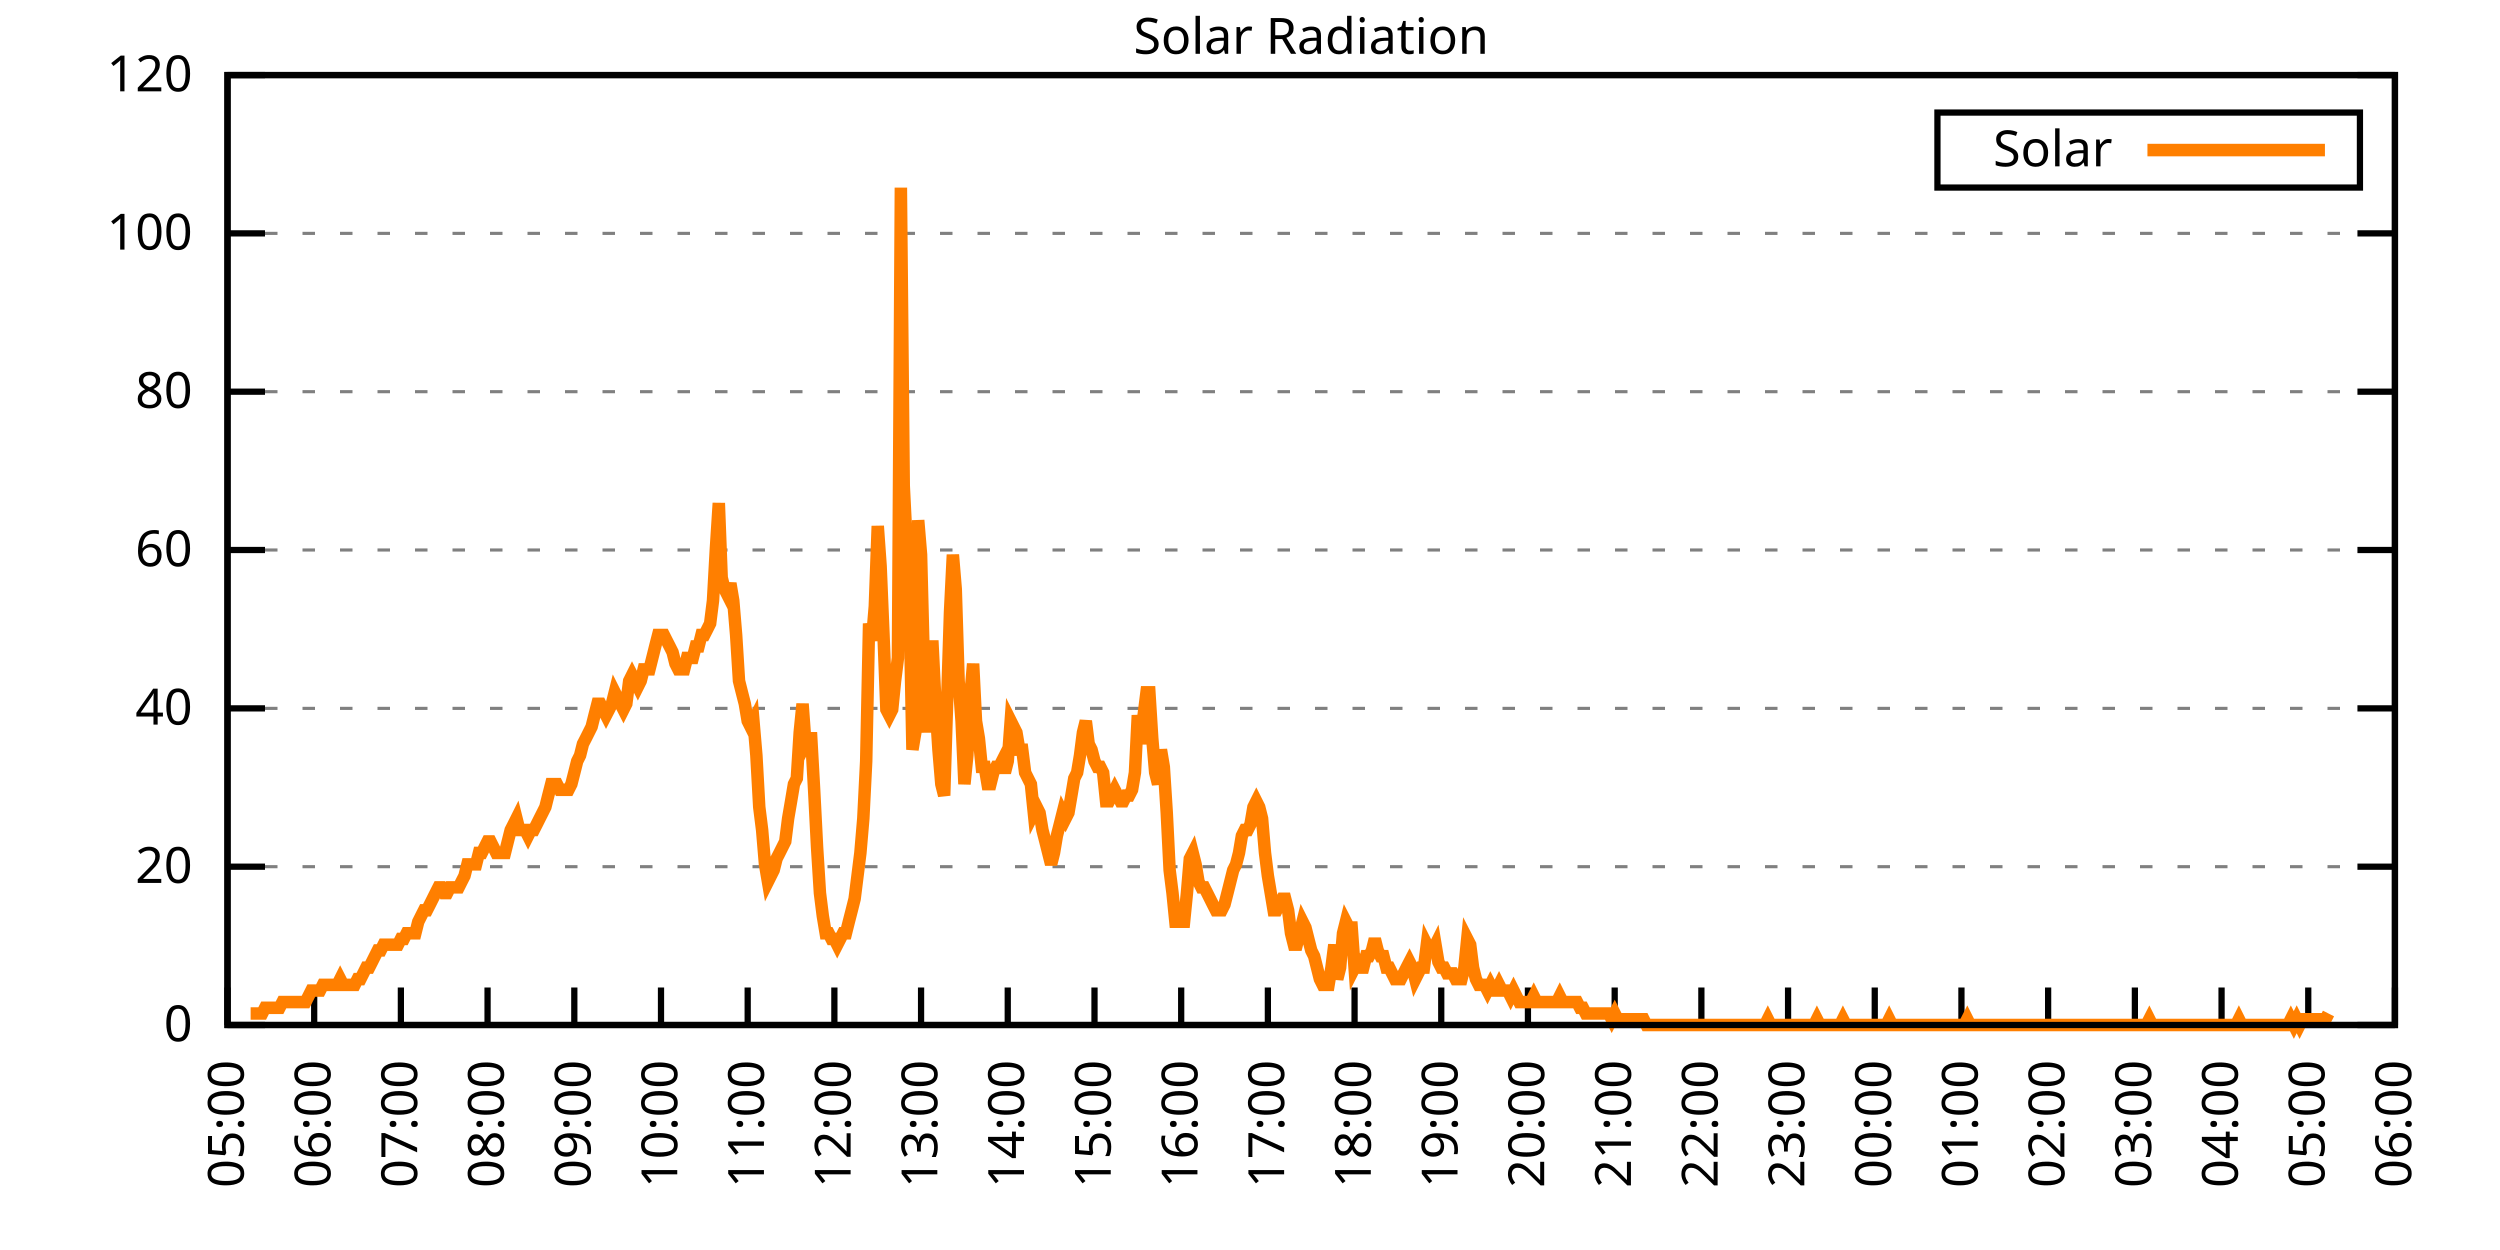
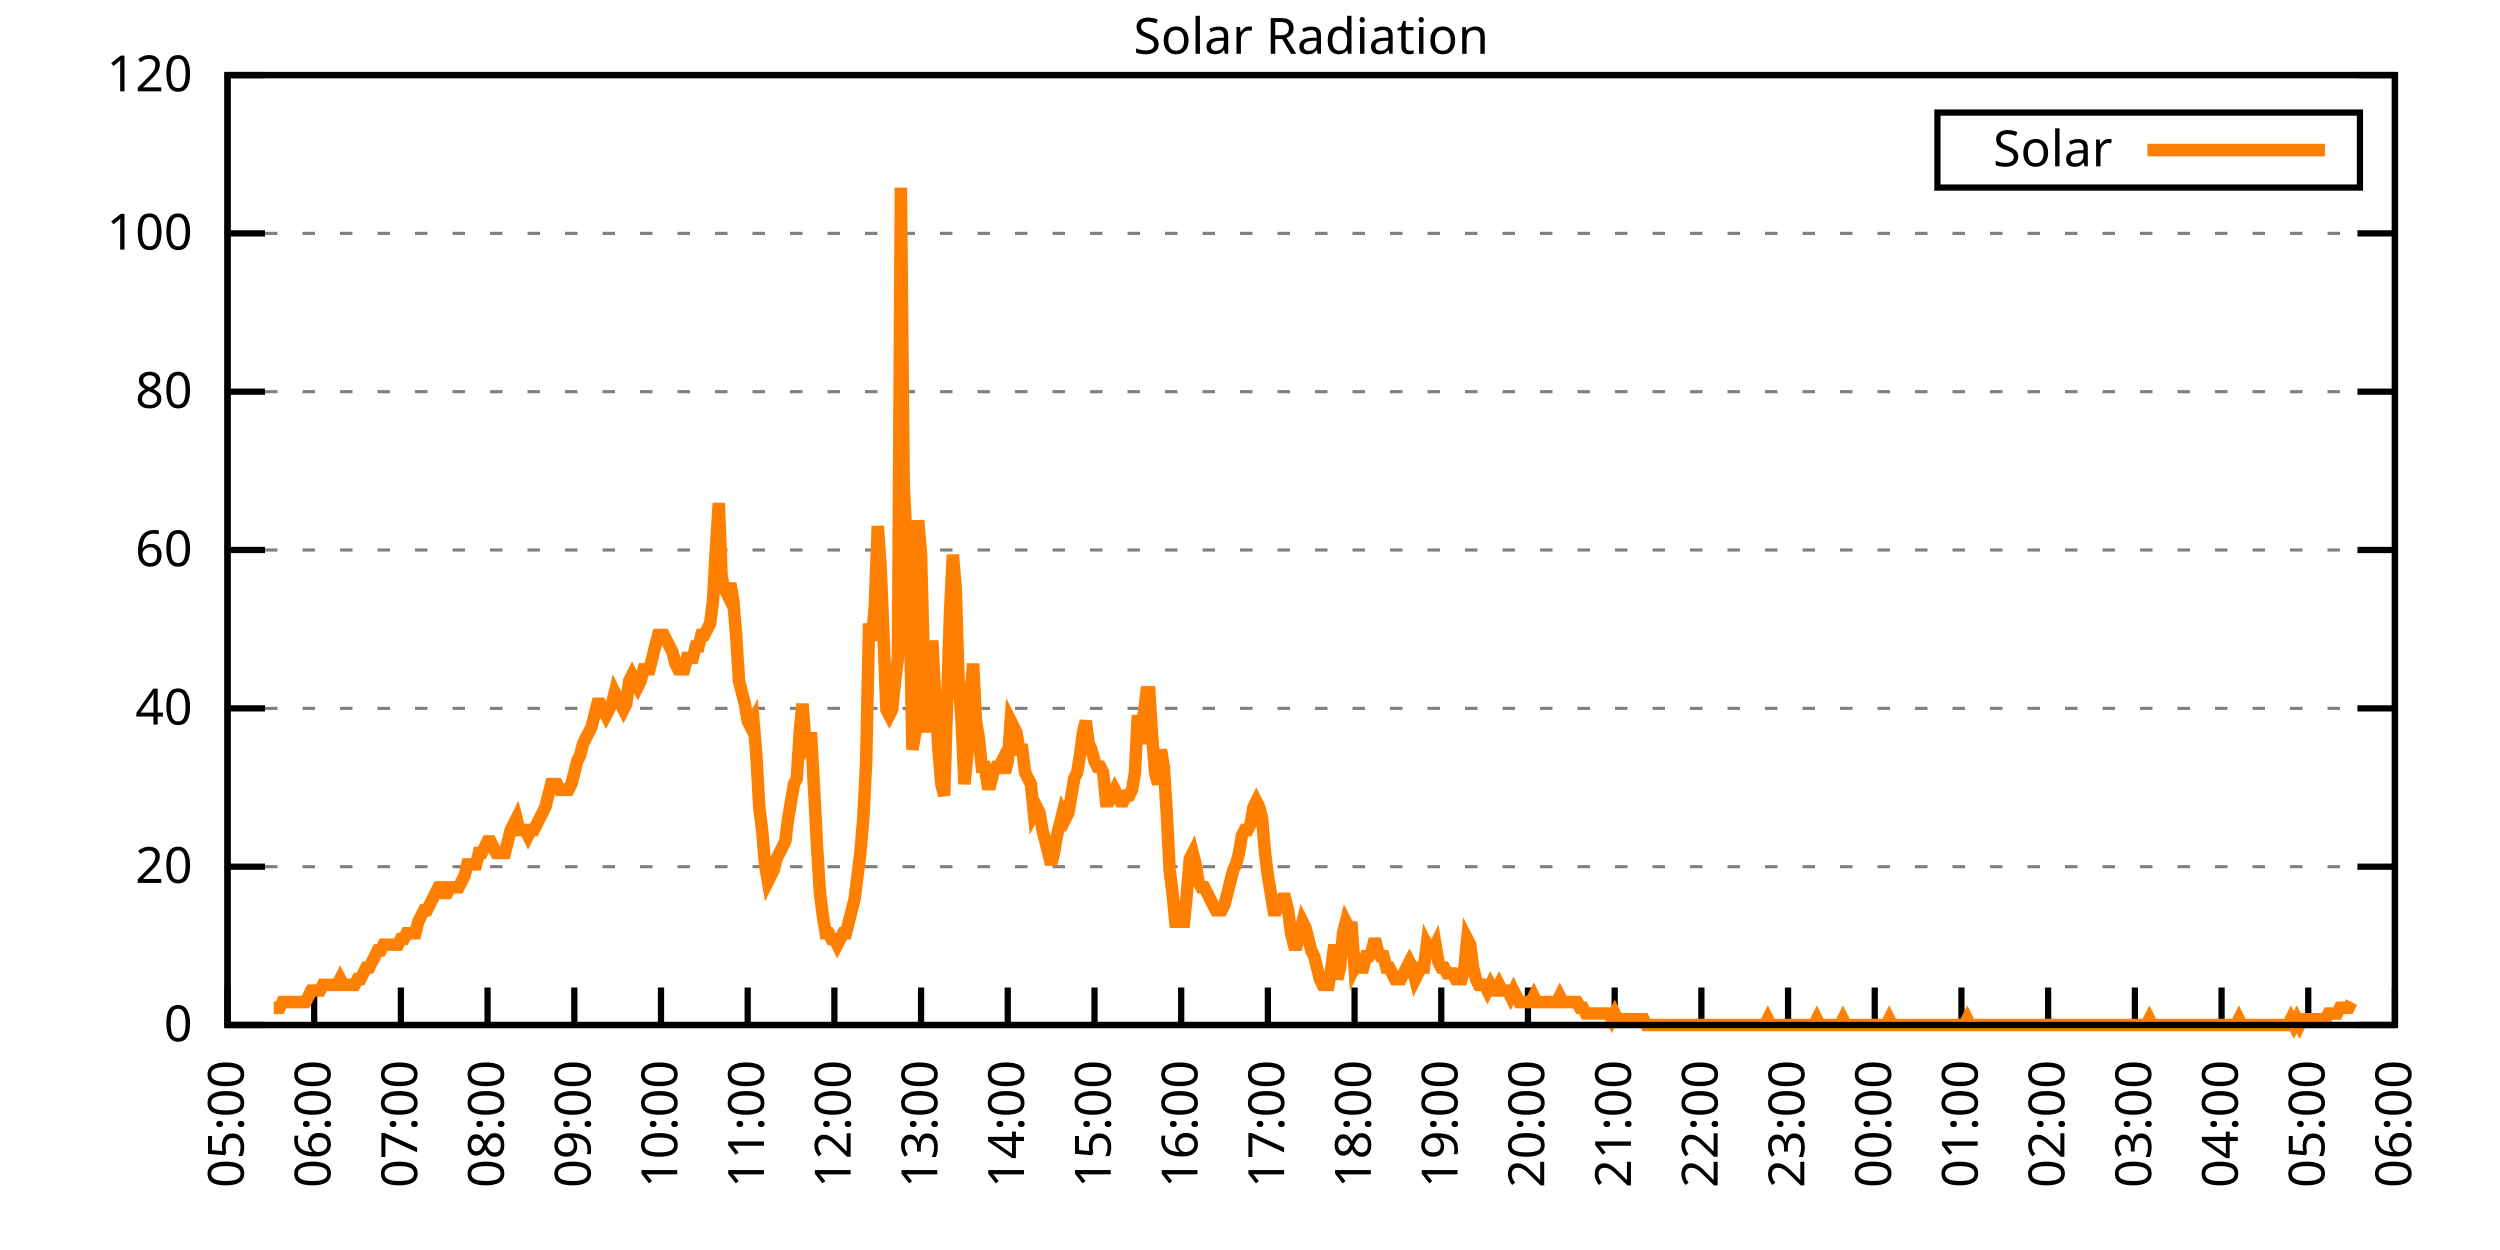
<svg xmlns="http://www.w3.org/2000/svg" xmlns:xlink="http://www.w3.org/1999/xlink" width="400" height="200" viewBox="0 0 400 200">
  <g id="gnuplot_canvas">
    <rect x="0" y="0" width="400" height="200" fill="none" />
    <defs>
      <circle id="gpDot" r="0.5" stroke-width="0.5" stroke="currentColor" />
      <path id="gpPt0" stroke-width="0.333" stroke="currentColor" d="M-1,0 h2 M0,-1 v2" />
      <path id="gpPt1" stroke-width="0.333" stroke="currentColor" d="M-1,-1 L1,1 M1,-1 L-1,1" />
      <path id="gpPt2" stroke-width="0.333" stroke="currentColor" d="M-1,0 L1,0 M0,-1 L0,1 M-1,-1 L1,1 M-1,1 L1,-1" />
      <rect id="gpPt3" stroke-width="0.333" stroke="currentColor" x="-1" y="-1" width="2" height="2" />
      <rect id="gpPt4" stroke-width="0.333" stroke="currentColor" fill="currentColor" x="-1" y="-1" width="2" height="2" />
      <circle id="gpPt5" stroke-width="0.333" stroke="currentColor" cx="0" cy="0" r="1" />
      <use xlink:href="#gpPt5" id="gpPt6" fill="currentColor" stroke="none" />
      <path id="gpPt7" stroke-width="0.333" stroke="currentColor" d="M0,-1.33 L-1.33,0.67 L1.33,0.67 z" />
      <use xlink:href="#gpPt7" id="gpPt8" fill="currentColor" stroke="none" />
      <use xlink:href="#gpPt7" id="gpPt9" stroke="currentColor" transform="rotate(180)" />
      <use xlink:href="#gpPt9" id="gpPt10" fill="currentColor" stroke="none" />
      <use xlink:href="#gpPt3" id="gpPt11" stroke="currentColor" transform="rotate(45)" />
      <use xlink:href="#gpPt11" id="gpPt12" fill="currentColor" stroke="none" />
      <path id="gpPt13" stroke-width="0.333" stroke="currentColor" d="M0,1.330 L1.265,0.411 L0.782,-1.067 L-0.782,-1.076 L-1.265,0.411 z" />
      <use xlink:href="#gpPt13" id="gpPt14" fill="currentColor" stroke="none" />
      <filter id="textbox" filterUnits="objectBoundingBox" x="0" y="0" height="1" width="1">
        <feFlood flood-color="white" flood-opacity="1" result="bgnd" />
        <feComposite in="SourceGraphic" in2="bgnd" operator="atop" />
      </filter>
      <filter id="greybox" filterUnits="objectBoundingBox" x="0" y="0" height="1" width="1">
        <feFlood flood-color="lightgrey" flood-opacity="1" result="grey" />
        <feComposite in="SourceGraphic" in2="grey" operator="atop" />
      </filter>
    </defs>
    <g fill="none" color="white" stroke="currentColor" stroke-width="1.00" stroke-linecap="butt" stroke-linejoin="miter">
</g>
    <g fill="none" color="black" stroke="currentColor" stroke-width="1.00" stroke-linecap="butt" stroke-linejoin="miter">
      <g stroke="none" shape-rendering="crispEdges">
        <polygon fill="rgb(255, 255, 255)" points="36.40,164.00 383.18,164.00 383.18,12.02 36.40,12.02 " />
      </g>
    </g>
    <g fill="none" color="black" stroke="currentColor" stroke-width="1.00" stroke-linecap="butt" stroke-linejoin="miter">
</g>
    <g fill="none" color="black" stroke="black" stroke-width="0.50" stroke-linecap="butt" stroke-linejoin="miter">
</g>
    <g fill="none" color="gray" stroke="currentColor" stroke-width="0.50" stroke-linecap="butt" stroke-linejoin="miter">
      <path stroke="gray" stroke-dasharray="2,4" class="gridline" d="M36.40,164.00 L383.19,164.00  " />
    </g>
    <g fill="none" color="gray" stroke="gray" stroke-width="1.00" stroke-linecap="butt" stroke-linejoin="miter">
</g>
    <g fill="none" color="black" stroke="currentColor" stroke-width="1.00" stroke-linecap="butt" stroke-linejoin="miter">
      <path stroke="black" d="M36.40,164.00 L42.40,164.00 M383.19,164.00 L377.19,164.00  " />
      <g transform="translate(30.80,166.60)" stroke="none" fill="black" font-family="Sans" font-size="8.00" text-anchor="end">
        <text>
          <tspan font-family="Sans"> 0</tspan>
        </text>
      </g>
    </g>
    <g fill="none" color="black" stroke="currentColor" stroke-width="1.00" stroke-linecap="butt" stroke-linejoin="miter">
</g>
    <g fill="none" color="black" stroke="black" stroke-width="0.50" stroke-linecap="butt" stroke-linejoin="miter">
</g>
    <g fill="none" color="gray" stroke="currentColor" stroke-width="0.50" stroke-linecap="butt" stroke-linejoin="miter">
      <path stroke="gray" stroke-dasharray="2,4" class="gridline" d="M36.40,138.67 L383.19,138.67  " />
    </g>
    <g fill="none" color="gray" stroke="gray" stroke-width="1.00" stroke-linecap="butt" stroke-linejoin="miter">
</g>
    <g fill="none" color="black" stroke="currentColor" stroke-width="1.00" stroke-linecap="butt" stroke-linejoin="miter">
      <path stroke="black" d="M36.40,138.67 L42.40,138.67 M383.19,138.67 L377.19,138.67  " />
      <g transform="translate(30.80,141.27)" stroke="none" fill="black" font-family="Sans" font-size="8.00" text-anchor="end">
        <text>
          <tspan font-family="Sans"> 20</tspan>
        </text>
      </g>
    </g>
    <g fill="none" color="black" stroke="currentColor" stroke-width="1.00" stroke-linecap="butt" stroke-linejoin="miter">
</g>
    <g fill="none" color="black" stroke="black" stroke-width="0.50" stroke-linecap="butt" stroke-linejoin="miter">
</g>
    <g fill="none" color="gray" stroke="currentColor" stroke-width="0.50" stroke-linecap="butt" stroke-linejoin="miter">
      <path stroke="gray" stroke-dasharray="2,4" class="gridline" d="M36.40,113.34 L383.19,113.34  " />
    </g>
    <g fill="none" color="gray" stroke="gray" stroke-width="1.00" stroke-linecap="butt" stroke-linejoin="miter">
</g>
    <g fill="none" color="black" stroke="currentColor" stroke-width="1.00" stroke-linecap="butt" stroke-linejoin="miter">
      <path stroke="black" d="M36.40,113.34 L42.40,113.34 M383.19,113.34 L377.19,113.34  " />
      <g transform="translate(30.80,115.94)" stroke="none" fill="black" font-family="Sans" font-size="8.00" text-anchor="end">
        <text>
          <tspan font-family="Sans"> 40</tspan>
        </text>
      </g>
    </g>
    <g fill="none" color="black" stroke="currentColor" stroke-width="1.00" stroke-linecap="butt" stroke-linejoin="miter">
</g>
    <g fill="none" color="black" stroke="black" stroke-width="0.50" stroke-linecap="butt" stroke-linejoin="miter">
</g>
    <g fill="none" color="gray" stroke="currentColor" stroke-width="0.50" stroke-linecap="butt" stroke-linejoin="miter">
      <path stroke="gray" stroke-dasharray="2,4" class="gridline" d="M36.40,88.00 L383.19,88.00  " />
    </g>
    <g fill="none" color="gray" stroke="gray" stroke-width="1.00" stroke-linecap="butt" stroke-linejoin="miter">
</g>
    <g fill="none" color="black" stroke="currentColor" stroke-width="1.00" stroke-linecap="butt" stroke-linejoin="miter">
      <path stroke="black" d="M36.40,88.00 L42.40,88.00 M383.19,88.00 L377.19,88.00  " />
      <g transform="translate(30.80,90.60)" stroke="none" fill="black" font-family="Sans" font-size="8.00" text-anchor="end">
        <text>
          <tspan font-family="Sans"> 60</tspan>
        </text>
      </g>
    </g>
    <g fill="none" color="black" stroke="currentColor" stroke-width="1.00" stroke-linecap="butt" stroke-linejoin="miter">
</g>
    <g fill="none" color="black" stroke="black" stroke-width="0.50" stroke-linecap="butt" stroke-linejoin="miter">
</g>
    <g fill="none" color="gray" stroke="currentColor" stroke-width="0.50" stroke-linecap="butt" stroke-linejoin="miter">
      <path stroke="gray" stroke-dasharray="2,4" class="gridline" d="M36.40,62.67 L383.19,62.67  " />
    </g>
    <g fill="none" color="gray" stroke="gray" stroke-width="1.00" stroke-linecap="butt" stroke-linejoin="miter">
</g>
    <g fill="none" color="black" stroke="currentColor" stroke-width="1.00" stroke-linecap="butt" stroke-linejoin="miter">
      <path stroke="black" d="M36.40,62.67 L42.40,62.67 M383.19,62.67 L377.19,62.67  " />
      <g transform="translate(30.80,65.27)" stroke="none" fill="black" font-family="Sans" font-size="8.00" text-anchor="end">
        <text>
          <tspan font-family="Sans"> 80</tspan>
        </text>
      </g>
    </g>
    <g fill="none" color="black" stroke="currentColor" stroke-width="1.00" stroke-linecap="butt" stroke-linejoin="miter">
</g>
    <g fill="none" color="black" stroke="black" stroke-width="0.50" stroke-linecap="butt" stroke-linejoin="miter">
</g>
    <g fill="none" color="gray" stroke="currentColor" stroke-width="0.50" stroke-linecap="butt" stroke-linejoin="miter">
      <path stroke="gray" stroke-dasharray="2,4" class="gridline" d="M36.40,37.34 L383.19,37.34  " />
    </g>
    <g fill="none" color="gray" stroke="gray" stroke-width="1.00" stroke-linecap="butt" stroke-linejoin="miter">
</g>
    <g fill="none" color="black" stroke="currentColor" stroke-width="1.00" stroke-linecap="butt" stroke-linejoin="miter">
      <path stroke="black" d="M36.40,37.34 L42.40,37.34 M383.19,37.34 L377.19,37.34  " />
      <g transform="translate(30.80,39.94)" stroke="none" fill="black" font-family="Sans" font-size="8.00" text-anchor="end">
        <text>
          <tspan font-family="Sans"> 100</tspan>
        </text>
      </g>
    </g>
    <g fill="none" color="black" stroke="currentColor" stroke-width="1.00" stroke-linecap="butt" stroke-linejoin="miter">
</g>
    <g fill="none" color="black" stroke="black" stroke-width="0.50" stroke-linecap="butt" stroke-linejoin="miter">
</g>
    <g fill="none" color="gray" stroke="currentColor" stroke-width="0.50" stroke-linecap="butt" stroke-linejoin="miter">
      <path stroke="gray" stroke-dasharray="2,4" class="gridline" d="M36.40,12.01 L383.19,12.01  " />
    </g>
    <g fill="none" color="gray" stroke="gray" stroke-width="1.00" stroke-linecap="butt" stroke-linejoin="miter">
</g>
    <g fill="none" color="black" stroke="currentColor" stroke-width="1.00" stroke-linecap="butt" stroke-linejoin="miter">
      <path stroke="black" d="M36.40,12.01 L42.40,12.01 M383.19,12.01 L377.19,12.01  " />
      <g transform="translate(30.80,14.61)" stroke="none" fill="black" font-family="Sans" font-size="8.00" text-anchor="end">
        <text>
          <tspan font-family="Sans"> 120</tspan>
        </text>
      </g>
    </g>
    <g fill="none" color="black" stroke="currentColor" stroke-width="1.00" stroke-linecap="butt" stroke-linejoin="miter">
      <path stroke="black" d="M36.40,164.00 L36.40,158.00  " />
      <g transform="translate(39.00,169.60) rotate(270.00)" stroke="none" fill="black" font-family="Sans" font-size="8.00" text-anchor="end">
        <text>
          <tspan font-family="Sans">05:00</tspan>
        </text>
      </g>
    </g>
    <g fill="none" color="black" stroke="currentColor" stroke-width="1.00" stroke-linecap="butt" stroke-linejoin="miter">
      <path stroke="black" d="M50.27,164.00 L50.27,158.00  " />
      <g transform="translate(52.87,169.60) rotate(270.00)" stroke="none" fill="black" font-family="Sans" font-size="8.00" text-anchor="end">
        <text>
          <tspan font-family="Sans">06:00</tspan>
        </text>
      </g>
    </g>
    <g fill="none" color="black" stroke="currentColor" stroke-width="1.00" stroke-linecap="butt" stroke-linejoin="miter">
      <path stroke="black" d="M64.14,164.00 L64.14,158.00  " />
      <g transform="translate(66.74,169.60) rotate(270.00)" stroke="none" fill="black" font-family="Sans" font-size="8.00" text-anchor="end">
        <text>
          <tspan font-family="Sans">07:00</tspan>
        </text>
      </g>
    </g>
    <g fill="none" color="black" stroke="currentColor" stroke-width="1.00" stroke-linecap="butt" stroke-linejoin="miter">
      <path stroke="black" d="M78.01,164.00 L78.01,158.00  " />
      <g transform="translate(80.61,169.60) rotate(270.00)" stroke="none" fill="black" font-family="Sans" font-size="8.00" text-anchor="end">
        <text>
          <tspan font-family="Sans">08:00</tspan>
        </text>
      </g>
    </g>
    <g fill="none" color="black" stroke="currentColor" stroke-width="1.00" stroke-linecap="butt" stroke-linejoin="miter">
      <path stroke="black" d="M91.89,164.00 L91.89,158.00  " />
      <g transform="translate(94.49,169.60) rotate(270.00)" stroke="none" fill="black" font-family="Sans" font-size="8.00" text-anchor="end">
        <text>
          <tspan font-family="Sans">09:00</tspan>
        </text>
      </g>
    </g>
    <g fill="none" color="black" stroke="currentColor" stroke-width="1.00" stroke-linecap="butt" stroke-linejoin="miter">
      <path stroke="black" d="M105.76,164.00 L105.76,158.00  " />
      <g transform="translate(108.36,169.60) rotate(270.00)" stroke="none" fill="black" font-family="Sans" font-size="8.00" text-anchor="end">
        <text>
          <tspan font-family="Sans">10:00</tspan>
        </text>
      </g>
    </g>
    <g fill="none" color="black" stroke="currentColor" stroke-width="1.00" stroke-linecap="butt" stroke-linejoin="miter">
      <path stroke="black" d="M119.63,164.00 L119.63,158.00  " />
      <g transform="translate(122.23,169.60) rotate(270.00)" stroke="none" fill="black" font-family="Sans" font-size="8.00" text-anchor="end">
        <text>
          <tspan font-family="Sans">11:00</tspan>
        </text>
      </g>
    </g>
    <g fill="none" color="black" stroke="currentColor" stroke-width="1.00" stroke-linecap="butt" stroke-linejoin="miter">
      <path stroke="black" d="M133.50,164.00 L133.50,158.00  " />
      <g transform="translate(136.10,169.60) rotate(270.00)" stroke="none" fill="black" font-family="Sans" font-size="8.00" text-anchor="end">
        <text>
          <tspan font-family="Sans">12:00</tspan>
        </text>
      </g>
    </g>
    <g fill="none" color="black" stroke="currentColor" stroke-width="1.00" stroke-linecap="butt" stroke-linejoin="miter">
      <path stroke="black" d="M147.37,164.00 L147.37,158.00  " />
      <g transform="translate(149.97,169.60) rotate(270.00)" stroke="none" fill="black" font-family="Sans" font-size="8.00" text-anchor="end">
        <text>
          <tspan font-family="Sans">13:00</tspan>
        </text>
      </g>
    </g>
    <g fill="none" color="black" stroke="currentColor" stroke-width="1.00" stroke-linecap="butt" stroke-linejoin="miter">
      <path stroke="black" d="M161.24,164.00 L161.24,158.00  " />
      <g transform="translate(163.84,169.60) rotate(270.00)" stroke="none" fill="black" font-family="Sans" font-size="8.00" text-anchor="end">
        <text>
          <tspan font-family="Sans">14:00</tspan>
        </text>
      </g>
    </g>
    <g fill="none" color="black" stroke="currentColor" stroke-width="1.00" stroke-linecap="butt" stroke-linejoin="miter">
      <path stroke="black" d="M175.12,164.00 L175.12,158.00  " />
      <g transform="translate(177.72,169.60) rotate(270.00)" stroke="none" fill="black" font-family="Sans" font-size="8.00" text-anchor="end">
        <text>
          <tspan font-family="Sans">15:00</tspan>
        </text>
      </g>
    </g>
    <g fill="none" color="black" stroke="currentColor" stroke-width="1.00" stroke-linecap="butt" stroke-linejoin="miter">
      <path stroke="black" d="M188.99,164.00 L188.99,158.00  " />
      <g transform="translate(191.59,169.60) rotate(270.00)" stroke="none" fill="black" font-family="Sans" font-size="8.00" text-anchor="end">
        <text>
          <tspan font-family="Sans">16:00</tspan>
        </text>
      </g>
    </g>
    <g fill="none" color="black" stroke="currentColor" stroke-width="1.00" stroke-linecap="butt" stroke-linejoin="miter">
      <path stroke="black" d="M202.86,164.00 L202.86,158.00  " />
      <g transform="translate(205.46,169.60) rotate(270.00)" stroke="none" fill="black" font-family="Sans" font-size="8.00" text-anchor="end">
        <text>
          <tspan font-family="Sans">17:00</tspan>
        </text>
      </g>
    </g>
    <g fill="none" color="black" stroke="currentColor" stroke-width="1.00" stroke-linecap="butt" stroke-linejoin="miter">
      <path stroke="black" d="M216.73,164.00 L216.73,158.00  " />
      <g transform="translate(219.33,169.60) rotate(270.00)" stroke="none" fill="black" font-family="Sans" font-size="8.00" text-anchor="end">
        <text>
          <tspan font-family="Sans">18:00</tspan>
        </text>
      </g>
    </g>
    <g fill="none" color="black" stroke="currentColor" stroke-width="1.00" stroke-linecap="butt" stroke-linejoin="miter">
      <path stroke="black" d="M230.60,164.00 L230.60,158.00  " />
      <g transform="translate(233.20,169.60) rotate(270.00)" stroke="none" fill="black" font-family="Sans" font-size="8.00" text-anchor="end">
        <text>
          <tspan font-family="Sans">19:00</tspan>
        </text>
      </g>
    </g>
    <g fill="none" color="black" stroke="currentColor" stroke-width="1.00" stroke-linecap="butt" stroke-linejoin="miter">
      <path stroke="black" d="M244.47,164.00 L244.47,158.00  " />
      <g transform="translate(247.07,169.60) rotate(270.00)" stroke="none" fill="black" font-family="Sans" font-size="8.00" text-anchor="end">
        <text>
          <tspan font-family="Sans">20:00</tspan>
        </text>
      </g>
    </g>
    <g fill="none" color="black" stroke="currentColor" stroke-width="1.00" stroke-linecap="butt" stroke-linejoin="miter">
      <path stroke="black" d="M258.35,164.00 L258.35,158.00  " />
      <g transform="translate(260.95,169.60) rotate(270.00)" stroke="none" fill="black" font-family="Sans" font-size="8.00" text-anchor="end">
        <text>
          <tspan font-family="Sans">21:00</tspan>
        </text>
      </g>
    </g>
    <g fill="none" color="black" stroke="currentColor" stroke-width="1.00" stroke-linecap="butt" stroke-linejoin="miter">
      <path stroke="black" d="M272.22,164.00 L272.22,158.00  " />
      <g transform="translate(274.82,169.60) rotate(270.00)" stroke="none" fill="black" font-family="Sans" font-size="8.00" text-anchor="end">
        <text>
          <tspan font-family="Sans">22:00</tspan>
        </text>
      </g>
    </g>
    <g fill="none" color="black" stroke="currentColor" stroke-width="1.00" stroke-linecap="butt" stroke-linejoin="miter">
      <path stroke="black" d="M286.09,164.00 L286.09,158.00  " />
      <g transform="translate(288.69,169.60) rotate(270.00)" stroke="none" fill="black" font-family="Sans" font-size="8.00" text-anchor="end">
        <text>
          <tspan font-family="Sans">23:00</tspan>
        </text>
      </g>
    </g>
    <g fill="none" color="black" stroke="currentColor" stroke-width="1.00" stroke-linecap="butt" stroke-linejoin="miter">
      <path stroke="black" d="M299.96,164.00 L299.96,158.00  " />
      <g transform="translate(302.56,169.60) rotate(270.00)" stroke="none" fill="black" font-family="Sans" font-size="8.00" text-anchor="end">
        <text>
          <tspan font-family="Sans">00:00</tspan>
        </text>
      </g>
    </g>
    <g fill="none" color="black" stroke="currentColor" stroke-width="1.00" stroke-linecap="butt" stroke-linejoin="miter">
      <path stroke="black" d="M313.83,164.00 L313.83,158.00  " />
      <g transform="translate(316.43,169.60) rotate(270.00)" stroke="none" fill="black" font-family="Sans" font-size="8.00" text-anchor="end">
        <text>
          <tspan font-family="Sans">01:00</tspan>
        </text>
      </g>
    </g>
    <g fill="none" color="black" stroke="currentColor" stroke-width="1.00" stroke-linecap="butt" stroke-linejoin="miter">
      <path stroke="black" d="M327.70,164.00 L327.70,158.00  " />
      <g transform="translate(330.30,169.60) rotate(270.00)" stroke="none" fill="black" font-family="Sans" font-size="8.00" text-anchor="end">
        <text>
          <tspan font-family="Sans">02:00</tspan>
        </text>
      </g>
    </g>
    <g fill="none" color="black" stroke="currentColor" stroke-width="1.00" stroke-linecap="butt" stroke-linejoin="miter">
      <path stroke="black" d="M341.58,164.00 L341.58,158.00  " />
      <g transform="translate(344.18,169.60) rotate(270.00)" stroke="none" fill="black" font-family="Sans" font-size="8.00" text-anchor="end">
        <text>
          <tspan font-family="Sans">03:00</tspan>
        </text>
      </g>
    </g>
    <g fill="none" color="black" stroke="currentColor" stroke-width="1.00" stroke-linecap="butt" stroke-linejoin="miter">
      <path stroke="black" d="M355.45,164.00 L355.45,158.00  " />
      <g transform="translate(358.05,169.60) rotate(270.00)" stroke="none" fill="black" font-family="Sans" font-size="8.00" text-anchor="end">
        <text>
          <tspan font-family="Sans">04:00</tspan>
        </text>
      </g>
    </g>
    <g fill="none" color="black" stroke="currentColor" stroke-width="1.00" stroke-linecap="butt" stroke-linejoin="miter">
      <path stroke="black" d="M369.32,164.00 L369.32,158.00  " />
      <g transform="translate(371.92,169.60) rotate(270.00)" stroke="none" fill="black" font-family="Sans" font-size="8.00" text-anchor="end">
        <text>
          <tspan font-family="Sans">05:00</tspan>
        </text>
      </g>
    </g>
    <g fill="none" color="black" stroke="currentColor" stroke-width="1.00" stroke-linecap="butt" stroke-linejoin="miter">
      <path stroke="black" d="M383.19,164.00 L383.19,158.00  " />
      <g transform="translate(385.79,169.60) rotate(270.00)" stroke="none" fill="black" font-family="Sans" font-size="8.00" text-anchor="end">
        <text>
          <tspan font-family="Sans">06:00</tspan>
        </text>
      </g>
    </g>
    <g fill="none" color="black" stroke="currentColor" stroke-width="1.00" stroke-linecap="butt" stroke-linejoin="miter">
</g>
    <g fill="none" color="black" stroke="currentColor" stroke-width="1.00" stroke-linecap="butt" stroke-linejoin="miter">
      <path stroke="black" d="M36.40,12.01 L36.40,164.00 L383.19,164.00 L383.19,12.01 L36.40,12.01 Z  " />
    </g>
    <g fill="none" color="black" stroke="currentColor" stroke-width="1.00" stroke-linecap="butt" stroke-linejoin="miter">
</g>
    <g fill="none" color="black" stroke="currentColor" stroke-width="1.00" stroke-linecap="butt" stroke-linejoin="miter">
      <path stroke="black" d="M309.99,30.01 L309.99,18.01 L377.59,18.01 L377.59,30.01 L309.99,30.01 Z  " />
    </g>
    <g id="Solar_Radiation_plot_1">
      <g fill="none" color="white" stroke="black" stroke-width="2.00" stroke-linecap="butt" stroke-linejoin="miter">
</g>
      <g fill="none" color="black" stroke="currentColor" stroke-width="2.00" stroke-linecap="butt" stroke-linejoin="miter">
        <g transform="translate(337.99,26.61)" stroke="none" fill="black" font-family="Sans" font-size="8.00" text-anchor="end">
          <text>
            <tspan font-family="Sans">Solar</tspan>
          </text>
        </g>
      </g>
      <g fill="none" color="black" stroke="currentColor" stroke-width="2.00" stroke-linecap="butt" stroke-linejoin="miter">
-         <path stroke="rgb(255, 127,   0)" d="M343.59,24.01 L371.99,24.01 M40.10,162.16 L40.56,162.16 L41.02,162.16 L41.49,162.16 L41.95,162.16 L42.41,161.25   L42.87,161.25 L43.34,161.25 L43.80,161.25 L44.26,161.25 L44.72,161.25 L45.19,160.33 L45.65,160.33 L46.11,160.33   L46.57,160.33 L47.03,160.33 L47.50,160.33 L47.96,160.33 L48.42,160.33 L48.88,160.33 L49.35,159.41 L49.81,158.49   L50.27,158.49 L50.73,158.49 L51.20,158.49 L51.66,157.58 L52.12,157.58 L52.58,157.58 L53.05,157.58 L53.51,157.58   L53.97,157.58 L54.43,156.66 L54.90,157.58 L55.36,157.58 L55.82,157.58 L56.28,157.58 L56.75,157.58 L57.21,156.66   L57.67,156.66 L58.13,155.74 L58.59,154.82 L59.06,154.82 L59.52,153.91 L59.98,152.99 L60.44,152.07 L60.91,152.07   L61.37,151.15 L61.83,151.15 L62.29,151.15 L62.76,151.15 L63.22,151.15 L63.68,151.15 L64.14,150.23 L64.61,150.23   L65.07,149.32 L65.53,149.32 L65.99,149.32 L66.46,149.32 L66.92,147.48 L67.38,146.56 L67.84,145.65 L68.30,145.65   L68.77,144.73 L69.23,143.81 L69.69,142.89 L70.15,141.98 L70.62,141.98 L71.08,142.89 L71.54,142.89 L72.00,141.98   L72.47,141.98 L72.93,141.98 L73.39,141.98 L73.85,141.06 L74.32,140.14 L74.78,138.30 L75.24,138.30 L75.70,138.30   L76.17,138.30 L76.63,136.47 L77.09,136.47 L77.55,135.55 L78.01,134.63 L78.48,134.63 L78.94,135.55 L79.40,136.47   L79.86,136.47 L80.33,136.47 L80.79,136.47 L81.25,134.63 L81.71,132.80 L82.18,131.88 L82.64,130.96 L83.10,132.80   L83.56,132.80 L84.03,132.80 L84.49,133.72 L84.95,132.80 L85.41,132.80 L85.88,131.88 L86.34,130.96 L86.80,130.05   L87.26,129.13 L87.72,127.29 L88.19,125.46 L88.65,125.46 L89.11,125.46 L89.57,126.37 L90.04,126.37 L90.50,126.37   L90.96,126.37 L91.42,125.46 L91.89,123.62 L92.35,121.79 L92.81,120.87 L93.27,119.03 L93.74,118.12 L94.20,117.20   L94.66,116.28 L95.12,114.44 L95.59,112.61 L96.05,112.61 L96.51,113.53 L96.97,114.44 L97.44,113.53 L97.90,112.61   L98.36,110.77 L98.82,111.69 L99.28,112.61 L99.75,113.53 L100.21,112.61 L100.67,108.94 L101.13,108.02 L101.60,108.94   L102.06,109.86 L102.52,108.94 L102.98,107.10 L103.45,107.10 L103.91,107.10 L104.37,105.27 L104.83,103.43 L105.30,101.60   L105.76,101.60 L106.22,101.60 L106.68,102.51 L107.15,103.43 L107.61,104.35 L108.07,106.19 L108.53,107.10 L108.99,107.10   L109.46,107.10 L109.92,105.27 L110.38,105.27 L110.84,105.27 L111.31,103.43 L111.77,103.43 L112.23,101.60 L112.69,101.60   L113.16,100.68 L113.62,99.76 L114.08,96.09 L114.54,87.83 L115.01,80.49 L115.47,92.42 L115.93,94.26 L116.39,95.17   L116.86,93.34 L117.32,96.09 L117.78,101.60 L118.24,108.94 L118.70,110.77 L119.17,112.61 L119.63,115.36 L120.09,116.28   L120.55,115.36 L121.02,120.87 L121.48,129.13 L121.94,132.80 L122.40,138.30 L122.87,141.06 L123.33,140.14 L123.79,139.22   L124.25,137.39 L124.72,136.47 L125.18,135.55 L125.64,134.63 L126.10,130.96 L126.57,128.21 L127.03,125.46 L127.49,124.54   L127.95,117.20 L128.41,112.61 L128.88,119.03 L129.34,118.12 L129.80,118.12 L130.26,126.37 L130.73,135.55 L131.19,142.89   L131.65,146.56 L132.11,149.32 L132.58,149.32 L133.04,150.23 L133.50,150.23 L133.96,151.15 L134.43,150.23 L134.89,149.32   L135.35,149.32 L135.81,147.48 L136.28,145.65 L136.74,143.81 L137.20,140.14 L137.66,136.47 L138.13,130.96 L138.59,121.79   L139.05,99.76 L139.51,102.51 L139.97,97.01 L140.44,84.16 L140.90,90.59 L141.36,101.60 L141.82,113.53 L142.29,114.44   L142.75,113.53 L143.21,108.94 L143.67,105.27 L144.14,30.02 L144.60,77.74 L145.06,86.91 L145.52,96.09 L145.99,119.95   L146.45,117.20 L146.91,83.24 L147.37,88.75 L147.84,107.10 L148.30,117.20 L148.76,103.43 L149.22,103.43 L149.68,112.61   L150.15,119.95 L150.61,125.46 L151.07,127.29 L151.53,112.61 L152.00,97.93 L152.46,88.75 L152.92,94.26 L153.38,108.94   L153.85,115.36 L154.31,125.46 L154.77,120.87 L155.23,111.69 L155.70,106.19 L156.16,115.36 L156.62,118.12 L157.08,122.70   L157.55,122.70 L158.01,125.46 L158.47,125.46 L158.93,123.62 L159.39,122.70 L159.86,122.70 L160.32,121.79 L160.78,123.62   L161.24,121.79 L161.71,115.36 L162.17,116.28 L162.63,117.20 L163.09,119.95 L163.56,119.95 L164.02,123.62 L164.48,124.54   L164.94,125.46 L165.41,130.05 L165.87,129.13 L166.33,130.05 L166.79,132.80 L167.26,134.63 L167.72,136.47 L168.18,138.30   L168.64,136.47 L169.10,133.72 L169.57,131.88 L170.03,130.05 L170.49,130.96 L170.95,130.05 L171.42,127.29 L171.88,124.54   L172.34,123.62 L172.80,120.87 L173.27,117.20 L173.73,115.36 L174.19,119.03 L174.65,119.95 L175.12,121.79 L175.58,122.70   L176.04,122.70 L176.50,123.62 L176.97,128.21 L177.43,128.21 L177.89,127.29 L178.35,126.37 L178.82,127.29 L179.28,128.21   L179.74,128.21 L180.20,127.29 L180.66,127.29 L181.13,126.37 L181.59,123.62 L182.05,114.44 L182.51,119.03 L182.98,114.44   L183.44,110.77 L183.90,110.77 L184.36,118.12 L184.83,123.62 L185.29,125.46 L185.75,119.95 L186.21,122.70 L186.68,130.05   L187.14,139.22 L187.60,142.89 L188.06,147.48 L188.53,147.48 L188.99,147.48 L189.45,147.48 L189.91,142.89 L190.37,137.39   L190.84,136.47 L191.30,138.30 L191.76,141.06 L192.22,141.98 L192.69,141.98 L193.15,142.89 L193.61,143.81 L194.07,144.73   L194.54,145.65 L195.00,145.65 L195.46,145.65 L195.92,144.73 L196.39,142.89 L196.85,141.06 L197.31,139.22 L197.77,138.30   L198.24,136.47 L198.70,133.72 L199.16,132.80 L199.62,132.80 L200.08,131.88 L200.55,129.13 L201.01,128.21 L201.47,129.13   L201.93,130.96 L202.40,136.47 L202.86,140.14 L203.32,142.89 L203.78,145.65 L204.25,145.65 L204.71,144.73 L205.17,143.81   L205.63,143.81 L206.10,145.65 L206.56,149.32 L207.02,151.15 L207.48,151.15 L207.95,149.32 L208.41,147.48 L208.87,148.40   L209.33,150.23 L209.80,152.07 L210.26,152.99 L210.72,154.82 L211.18,156.66 L211.64,157.58 L212.11,157.58 L212.57,157.58   L213.03,154.82 L213.49,151.15 L213.96,156.66 L214.42,154.82 L214.88,149.32 L215.34,147.48 L215.81,148.40 L216.27,148.40   L216.73,154.82 L217.19,153.91 L217.66,154.82 L218.12,154.82 L218.58,152.99 L219.04,152.99 L219.51,152.07 L219.97,150.23   L220.43,152.07 L220.89,152.99 L221.35,152.99 L221.82,154.82 L222.28,154.82 L222.74,155.74 L223.20,156.66 L223.67,156.66   L224.13,156.66 L224.59,155.74 L225.05,154.82 L225.52,153.91 L225.98,154.82 L226.44,156.66 L226.90,155.74 L227.37,154.82   L227.83,154.82 L228.29,151.15 L228.75,152.07 L229.22,152.07 L229.68,151.15 L230.14,153.91 L230.60,154.82 L231.06,154.82   L231.53,155.74 L231.99,155.74 L232.45,155.74 L232.91,156.66 L233.38,156.66 L233.84,156.66 L234.30,154.82 L234.76,150.23   L235.23,151.15 L235.69,154.82 L236.15,156.66 L236.61,157.58 L237.54,157.58 L238.00,158.49 L238.46,157.58 L238.93,158.49   L239.39,158.49 L239.85,157.58 L240.31,158.49 L240.77,158.49 L241.24,158.49 L241.70,159.41 L242.16,158.49 L242.62,159.41   L243.09,160.33 L243.55,160.33 L244.01,160.33 L244.47,160.33 L244.94,160.33 L245.40,159.41 L245.86,160.33 L246.32,160.33   L246.79,160.33 L247.25,160.33 L247.71,160.33 L248.17,160.33 L248.64,160.33 L249.10,160.33 L249.56,159.41 L250.02,160.33   L250.49,160.33 L250.95,160.33 L251.41,160.33 L251.87,160.33 L252.33,160.33 L252.80,161.25 L253.26,161.25 L253.72,162.16   L254.18,162.16 L254.65,162.16 L255.11,162.16 L255.57,162.16 L256.03,162.16 L256.50,162.16 L256.96,162.16 L257.42,162.16   L257.88,163.08 L258.35,162.16 L258.81,163.08 L259.27,163.08 L259.73,163.08 L260.20,163.08 L260.66,163.08 L261.12,163.08   L261.58,163.08 L262.04,163.08 L262.51,163.08 L262.97,163.08 L263.43,164.00 L263.89,164.00 L264.36,164.00 L264.82,164.00   L265.28,164.00 L265.74,164.00 L266.21,164.00 L266.67,164.00 L267.13,164.00 L267.59,164.00 L268.06,164.00 L268.52,164.00   L268.98,164.00 L269.44,164.00 L269.91,164.00 L270.37,164.00 L270.83,164.00 L271.29,164.00 L271.75,164.00 L272.22,164.00   L272.68,164.00 L273.14,164.00 L273.60,164.00 L274.07,164.00 L274.53,164.00 L274.99,164.00 L275.45,164.00 L275.92,164.00   L276.38,164.00 L276.84,164.00 L277.30,164.00 L277.77,164.00 L278.23,164.00 L278.69,164.00 L279.15,164.00 L279.62,164.00   L280.08,164.00 L280.54,164.00 L281.00,164.00 L281.46,164.00 L281.93,164.00 L282.39,164.00 L282.85,163.08 L283.31,164.00   L283.78,164.00 L284.24,164.00 L284.70,164.00 L285.16,164.00 L285.63,164.00 L286.09,164.00 L286.55,164.00 L287.01,164.00   L287.48,164.00 L287.94,164.00 L288.40,164.00 L288.86,164.00 L289.33,164.00 L289.79,164.00 L290.25,164.00 L290.71,163.08   L291.18,164.00 L291.64,164.00 L292.10,164.00 L292.56,164.00 L293.02,164.00 L293.49,164.00 L293.95,164.00 L294.41,164.00   L294.87,163.08 L295.34,164.00 L295.80,164.00 L296.26,164.00 L296.72,164.00 L297.19,164.00 L297.65,164.00 L298.11,164.00   L298.57,164.00 L299.04,164.00 L299.50,164.00 L299.96,164.00 L300.42,164.00 L300.89,164.00 L301.35,164.00 L301.81,164.00   L302.27,163.08 L302.73,164.00 L303.20,164.00 L303.66,164.00 L304.12,164.00 L304.58,164.00 L305.05,164.00 L305.51,164.00   L305.97,164.00 L306.43,164.00 L306.90,164.00 L307.36,164.00 L307.82,164.00 L308.28,164.00 L308.75,164.00 L309.21,164.00   L309.67,164.00 L310.13,164.00 L310.60,164.00 L311.06,164.00 L311.52,164.00 L311.98,164.00 L312.44,164.00 L312.91,164.00   L313.37,164.00 L313.83,164.00 L314.29,164.00 L314.76,163.08 L315.22,164.00 L315.68,164.00 L316.14,164.00 L316.61,164.00   L317.07,164.00 L317.53,164.00 L317.99,164.00 L318.46,164.00 L318.92,164.00 L319.38,164.00 L319.84,164.00 L320.31,164.00   L320.77,164.00 L321.23,164.00 L321.69,164.00 L322.15,164.00 L322.62,164.00 L323.08,164.00 L323.54,164.00 L324.00,164.00   L324.47,164.00 L324.93,164.00 L325.39,164.00 L325.85,164.00 L326.32,164.00 L326.78,164.00 L327.24,164.00 L327.70,164.00   L328.17,164.00 L328.63,164.00 L329.09,164.00 L329.55,164.00 L330.02,164.00 L330.48,164.00 L330.94,164.00 L331.40,164.00   L331.87,164.00 L332.33,164.00 L332.79,164.00 L333.25,164.00 L333.71,164.00 L334.18,164.00 L334.64,164.00 L335.10,164.00   L335.56,164.00 L336.03,164.00 L336.49,164.00 L336.95,164.00 L337.41,164.00 L337.88,164.00 L338.34,164.00 L338.80,164.00   L339.26,164.00 L339.73,164.00 L340.19,164.00 L340.65,164.00 L341.11,164.00 L341.58,164.00 L342.04,164.00 L342.50,164.00   L342.96,164.00 L343.42,164.00 L343.89,163.08 L344.35,164.00 L344.81,164.00 L345.27,164.00 L345.74,164.00 L346.20,164.00   L346.66,164.00 L347.12,164.00 L347.59,164.00 L348.05,164.00 L348.51,164.00 L348.97,164.00 L349.44,164.00 L349.90,164.00   L350.36,164.00 L350.82,164.00 L351.29,164.00 L351.75,164.00 L352.21,164.00 L352.67,164.00 L353.13,164.00 L353.60,164.00   L354.06,164.00 L354.52,164.00 L354.98,164.00 L355.45,164.00 L355.91,164.00 L356.37,164.00 L356.83,164.00 L357.30,164.00   L357.76,164.00 L358.22,163.08 L358.68,164.00 L359.15,164.00 L359.61,164.00 L360.07,164.00 L360.53,164.00 L361.00,164.00   L361.46,164.00 L361.92,164.00 L362.38,164.00 L362.84,164.00 L363.31,164.00 L363.77,164.00 L364.23,164.00 L364.69,164.00   L365.16,164.00 L365.62,164.00 L366.08,164.00 L366.54,163.08 L367.01,164.00 L367.47,163.08 L367.93,164.00 L368.39,163.08   L368.86,163.08 L369.32,163.08 L369.78,163.08 L370.24,163.08 L370.71,163.08 L371.17,163.08 L371.63,163.08 L372.09,163.08   L372.56,162.16  " />
+         <path stroke="rgb(255, 127,   0)" d="M343.59,24.01 L371.99,24.01 M43.80,161.25 L44.26,161.25 L44.72,161.25 L45.19,160.33 L45.65,160.33 L46.11,160.33   L46.57,160.33 L47.03,160.33 L47.50,160.33 L47.96,160.33 L48.42,160.33 L48.88,160.33 L49.35,159.41 L49.81,158.49   L50.27,158.49 L50.73,158.49 L51.20,158.49 L51.66,157.58 L52.12,157.58 L52.58,157.58 L53.05,157.58 L53.51,157.58   L53.97,157.58 L54.43,156.66 L54.90,157.58 L55.36,157.58 L55.82,157.58 L56.28,157.58 L56.75,157.58 L57.21,156.66   L57.67,156.66 L58.13,155.74 L58.59,154.82 L59.06,154.82 L59.52,153.91 L59.98,152.99 L60.44,152.07 L60.91,152.07   L61.37,151.15 L61.83,151.15 L62.29,151.15 L62.76,151.15 L63.22,151.15 L63.68,151.15 L64.14,150.23 L64.61,150.23   L65.07,149.32 L65.53,149.32 L65.99,149.32 L66.46,149.32 L66.92,147.48 L67.38,146.56 L67.84,145.65 L68.30,145.65   L68.77,144.73 L69.23,143.81 L69.69,142.89 L70.15,141.98 L70.62,141.98 L71.08,142.89 L71.54,142.89 L72.00,141.98   L72.47,141.98 L72.93,141.98 L73.39,141.98 L73.85,141.06 L74.32,140.14 L74.78,138.30 L75.24,138.30 L75.70,138.30   L76.17,138.30 L76.63,136.47 L77.09,136.47 L77.55,135.55 L78.01,134.63 L78.48,134.63 L78.94,135.55 L79.40,136.47   L79.86,136.47 L80.33,136.47 L80.79,136.47 L81.25,134.63 L81.71,132.80 L82.18,131.88 L82.64,130.96 L83.10,132.80   L83.56,132.80 L84.03,132.80 L84.49,133.72 L84.95,132.80 L85.41,132.80 L85.88,131.88 L86.34,130.96 L86.80,130.05   L87.26,129.13 L87.72,127.29 L88.19,125.46 L88.65,125.46 L89.11,125.46 L89.57,126.37 L90.04,126.37 L90.50,126.37   L90.96,126.37 L91.42,125.46 L91.89,123.62 L92.35,121.79 L92.81,120.87 L93.27,119.03 L93.74,118.12 L94.20,117.20   L94.66,116.28 L95.12,114.44 L95.59,112.61 L96.05,112.61 L96.51,113.53 L96.97,114.44 L97.44,113.53 L97.90,112.61   L98.36,110.77 L98.82,111.69 L99.28,112.61 L99.75,113.53 L100.21,112.61 L100.67,108.94 L101.13,108.02 L101.60,108.94   L102.06,109.86 L102.52,108.94 L102.98,107.10 L103.45,107.10 L103.91,107.10 L104.37,105.27 L104.83,103.43 L105.30,101.60   L105.76,101.60 L106.22,101.60 L106.68,102.51 L107.15,103.43 L107.61,104.35 L108.07,106.19 L108.53,107.10 L108.99,107.10   L109.46,107.10 L109.92,105.27 L110.38,105.27 L110.84,105.27 L111.31,103.43 L111.77,103.43 L112.23,101.60 L112.69,101.60   L113.16,100.68 L113.62,99.76 L114.08,96.09 L114.54,87.83 L115.01,80.49 L115.47,92.42 L115.93,94.26 L116.39,95.17   L116.86,93.34 L117.32,96.09 L117.78,101.60 L118.24,108.94 L118.70,110.77 L119.17,112.61 L119.63,115.36 L120.09,116.28   L120.55,115.36 L121.02,120.87 L121.48,129.13 L121.94,132.80 L122.40,138.30 L122.87,141.06 L123.33,140.14 L123.79,139.22   L124.25,137.39 L124.72,136.47 L125.18,135.55 L125.64,134.63 L126.10,130.96 L126.57,128.21 L127.03,125.46 L127.49,124.54   L127.95,117.20 L128.41,112.61 L128.88,119.03 L129.34,118.12 L129.80,118.12 L130.26,126.37 L130.73,135.55 L131.19,142.89   L131.65,146.56 L132.11,149.32 L132.58,149.32 L133.04,150.23 L133.50,150.23 L133.96,151.15 L134.43,150.23 L134.89,149.32   L135.35,149.32 L135.81,147.48 L136.28,145.65 L136.74,143.81 L137.20,140.14 L137.66,136.47 L138.13,130.96 L138.59,121.79   L139.05,99.76 L139.51,102.51 L139.97,97.01 L140.44,84.16 L140.90,90.59 L141.36,101.60 L141.82,113.53 L142.29,114.44   L142.75,113.53 L143.21,108.94 L143.67,105.27 L144.14,30.02 L144.60,77.74 L145.06,86.91 L145.52,96.09 L145.99,119.95   L146.45,117.20 L146.91,83.24 L147.37,88.75 L147.84,107.10 L148.30,117.20 L148.76,103.43 L149.22,103.43 L149.68,112.61   L150.15,119.95 L150.61,125.46 L151.07,127.29 L151.53,112.61 L152.00,97.93 L152.46,88.75 L152.92,94.26 L153.38,108.94   L153.85,115.36 L154.31,125.46 L154.77,120.87 L155.23,111.69 L155.70,106.19 L156.16,115.36 L156.62,118.12 L157.08,122.70   L157.55,122.70 L158.01,125.46 L158.47,125.46 L158.93,123.62 L159.39,122.70 L159.86,122.70 L160.32,121.79 L160.78,123.62   L161.24,121.79 L161.71,115.36 L162.17,116.28 L162.63,117.20 L163.09,119.95 L163.56,119.95 L164.02,123.62 L164.48,124.54   L164.94,125.46 L165.41,130.05 L165.87,129.13 L166.33,130.05 L166.79,132.80 L167.26,134.63 L167.72,136.47 L168.18,138.30   L168.64,136.47 L169.10,133.72 L169.57,131.88 L170.03,130.05 L170.49,130.96 L170.95,130.05 L171.42,127.29 L171.88,124.54   L172.34,123.62 L172.80,120.87 L173.27,117.20 L173.73,115.36 L174.19,119.03 L174.65,119.95 L175.12,121.79 L175.58,122.70   L176.04,122.70 L176.50,123.62 L176.97,128.21 L177.43,128.21 L177.89,127.29 L178.35,126.37 L178.82,127.29 L179.28,128.21   L179.74,128.21 L180.20,127.29 L180.66,127.29 L181.13,126.37 L181.59,123.62 L182.05,114.44 L182.51,119.03 L182.98,114.44   L183.44,110.77 L183.90,110.77 L184.36,118.12 L184.83,123.62 L185.29,125.46 L185.75,119.95 L186.21,122.70 L186.68,130.05   L187.14,139.22 L187.60,142.89 L188.06,147.48 L188.53,147.48 L188.99,147.48 L189.45,147.48 L189.91,142.89 L190.37,137.39   L190.84,136.47 L191.30,138.30 L191.76,141.06 L192.22,141.98 L192.69,141.98 L193.15,142.89 L193.61,143.81 L194.07,144.73   L194.54,145.65 L195.00,145.65 L195.46,145.65 L195.92,144.73 L196.39,142.89 L196.85,141.06 L197.31,139.22 L197.77,138.30   L198.24,136.47 L198.70,133.72 L199.16,132.80 L199.62,132.80 L200.08,131.88 L200.55,129.13 L201.01,128.21 L201.47,129.13   L201.93,130.96 L202.40,136.47 L202.86,140.14 L203.32,142.89 L203.78,145.65 L204.25,145.65 L204.71,144.73 L205.17,143.81   L205.63,143.81 L206.10,145.65 L206.56,149.32 L207.02,151.15 L207.48,151.15 L207.95,149.32 L208.41,147.48 L208.87,148.40   L209.33,150.23 L209.80,152.07 L210.26,152.99 L210.72,154.82 L211.18,156.66 L211.64,157.58 L212.11,157.58 L212.57,157.58   L213.03,154.82 L213.49,151.15 L213.96,156.66 L214.42,154.82 L214.88,149.32 L215.34,147.48 L215.81,148.40 L216.27,148.40   L216.73,154.82 L217.19,153.91 L217.66,154.82 L218.12,154.82 L218.58,152.99 L219.04,152.99 L219.51,152.07 L219.97,150.23   L220.43,152.07 L220.89,152.99 L221.35,152.99 L221.82,154.82 L222.28,154.82 L222.74,155.74 L223.20,156.66 L223.67,156.66   L224.13,156.66 L224.59,155.74 L225.05,154.82 L225.52,153.91 L225.98,154.82 L226.44,156.66 L226.90,155.74 L227.37,154.82   L227.83,154.82 L228.29,151.15 L228.75,152.07 L229.22,152.07 L229.68,151.15 L230.14,153.91 L230.60,154.82 L231.06,154.82   L231.53,155.74 L231.99,155.74 L232.45,155.74 L232.91,156.66 L233.38,156.66 L233.84,156.66 L234.30,154.82 L234.76,150.23   L235.23,151.15 L235.69,154.82 L236.15,156.66 L236.61,157.58 L237.54,157.58 L238.00,158.49 L238.46,157.58 L238.93,158.49   L239.39,158.49 L239.85,157.58 L240.31,158.49 L240.77,158.49 L241.24,158.49 L241.70,159.41 L242.16,158.49 L242.62,159.41   L243.09,160.33 L243.55,160.33 L244.01,160.33 L244.47,160.33 L244.94,160.33 L245.40,159.41 L245.86,160.33 L246.32,160.33   L246.79,160.33 L247.25,160.33 L247.71,160.33 L248.17,160.33 L248.64,160.33 L249.10,160.33 L249.56,159.41 L250.02,160.33   L250.49,160.33 L250.95,160.33 L251.41,160.33 L251.87,160.33 L252.33,160.33 L252.80,161.25 L253.26,161.25 L253.72,162.16   L254.18,162.16 L254.65,162.16 L255.11,162.16 L255.57,162.16 L256.03,162.16 L256.50,162.16 L256.96,162.16 L257.42,162.16   L257.88,163.08 L258.35,162.16 L258.81,163.08 L259.27,163.08 L259.73,163.08 L260.20,163.08 L260.66,163.08 L261.12,163.08   L261.58,163.08 L262.04,163.08 L262.51,163.08 L262.97,163.08 L263.43,164.00 L263.89,164.00 L264.36,164.00 L264.82,164.00   L265.28,164.00 L265.74,164.00 L266.21,164.00 L266.67,164.00 L267.13,164.00 L267.59,164.00 L268.06,164.00 L268.52,164.00   L268.98,164.00 L269.44,164.00 L269.91,164.00 L270.37,164.00 L270.83,164.00 L271.29,164.00 L271.75,164.00 L272.22,164.00   L272.68,164.00 L273.14,164.00 L273.60,164.00 L274.07,164.00 L274.53,164.00 L274.99,164.00 L275.45,164.00 L275.92,164.00   L276.38,164.00 L276.84,164.00 L277.30,164.00 L277.77,164.00 L278.23,164.00 L278.69,164.00 L279.15,164.00 L279.62,164.00   L280.08,164.00 L280.54,164.00 L281.00,164.00 L281.46,164.00 L281.93,164.00 L282.39,164.00 L282.85,163.08 L283.31,164.00   L283.78,164.00 L284.24,164.00 L284.70,164.00 L285.16,164.00 L285.63,164.00 L286.09,164.00 L286.55,164.00 L287.01,164.00   L287.48,164.00 L287.94,164.00 L288.40,164.00 L288.86,164.00 L289.33,164.00 L289.79,164.00 L290.25,164.00 L290.71,163.08   L291.18,164.00 L291.64,164.00 L292.10,164.00 L292.56,164.00 L293.02,164.00 L293.49,164.00 L293.95,164.00 L294.41,164.00   L294.87,163.08 L295.34,164.00 L295.80,164.00 L296.26,164.00 L296.72,164.00 L297.19,164.00 L297.65,164.00 L298.11,164.00   L298.57,164.00 L299.04,164.00 L299.50,164.00 L299.96,164.00 L300.42,164.00 L300.89,164.00 L301.35,164.00 L301.81,164.00   L302.27,163.08 L302.73,164.00 L303.20,164.00 L303.66,164.00 L304.12,164.00 L304.58,164.00 L305.05,164.00 L305.51,164.00   L305.97,164.00 L306.43,164.00 L306.90,164.00 L307.36,164.00 L307.82,164.00 L308.28,164.00 L308.75,164.00 L309.21,164.00   L309.67,164.00 L310.13,164.00 L310.60,164.00 L311.06,164.00 L311.52,164.00 L311.98,164.00 L312.44,164.00 L312.91,164.00   L313.37,164.00 L313.83,164.00 L314.29,164.00 L314.76,163.08 L315.22,164.00 L315.68,164.00 L316.14,164.00 L316.61,164.00   L317.07,164.00 L317.53,164.00 L317.99,164.00 L318.46,164.00 L318.92,164.00 L319.38,164.00 L319.84,164.00 L320.31,164.00   L320.77,164.00 L321.23,164.00 L321.69,164.00 L322.15,164.00 L322.62,164.00 L323.08,164.00 L323.54,164.00 L324.00,164.00   L324.47,164.00 L324.93,164.00 L325.39,164.00 L325.85,164.00 L326.32,164.00 L326.78,164.00 L327.24,164.00 L327.70,164.00   L328.17,164.00 L328.63,164.00 L329.09,164.00 L329.55,164.00 L330.02,164.00 L330.48,164.00 L330.94,164.00 L331.40,164.00   L331.87,164.00 L332.33,164.00 L332.79,164.00 L333.25,164.00 L333.71,164.00 L334.18,164.00 L334.64,164.00 L335.10,164.00   L335.56,164.00 L336.03,164.00 L336.49,164.00 L336.95,164.00 L337.41,164.00 L337.88,164.00 L338.34,164.00 L338.80,164.00   L339.26,164.00 L339.73,164.00 L340.19,164.00 L340.65,164.00 L341.11,164.00 L341.58,164.00 L342.04,164.00 L342.50,164.00   L342.96,164.00 L343.42,164.00 L343.89,163.08 L344.35,164.00 L344.81,164.00 L345.27,164.00 L345.74,164.00 L346.20,164.00   L346.66,164.00 L347.12,164.00 L347.59,164.00 L348.05,164.00 L348.51,164.00 L348.97,164.00 L349.44,164.00 L349.90,164.00   L350.36,164.00 L350.82,164.00 L351.29,164.00 L351.75,164.00 L352.21,164.00 L352.67,164.00 L353.13,164.00 L353.60,164.00   L354.06,164.00 L354.52,164.00 L354.98,164.00 L355.45,164.00 L355.91,164.00 L356.37,164.00 L356.83,164.00 L357.30,164.00   L357.76,164.00 L358.22,163.08 L358.68,164.00 L359.15,164.00 L359.61,164.00 L360.07,164.00 L360.53,164.00 L361.00,164.00   L361.46,164.00 L361.92,164.00 L362.38,164.00 L362.84,164.00 L363.31,164.00 L363.77,164.00 L364.23,164.00 L364.69,164.00   L365.16,164.00 L365.62,164.00 L366.08,164.00 L366.54,163.08 L367.01,164.00 L367.47,163.08 L367.93,164.00 L368.39,163.08   L368.86,163.08 L369.32,163.08 L369.78,163.08 L370.24,163.08 L370.71,163.08 L371.17,163.08 L371.63,163.08 L372.09,163.08   L372.56,162.16 L373.02,162.16 L373.48,162.16 L373.94,162.16 L374.40,161.25 L374.87,161.25 L375.33,161.25 L375.79,161.25   L376.25,160.33  " />
      </g>
    </g>
    <g fill="none" color="black" stroke="currentColor" stroke-width="2.00" stroke-linecap="butt" stroke-linejoin="miter">
</g>
    <g fill="none" color="black" stroke="black" stroke-width="1.00" stroke-linecap="butt" stroke-linejoin="miter">
</g>
    <g fill="none" color="black" stroke="currentColor" stroke-width="1.00" stroke-linecap="butt" stroke-linejoin="miter">
      <path stroke="black" d="M36.40,12.01 L36.40,164.00 L383.19,164.00 L383.19,12.01 L36.40,12.01 Z  " />
      <g transform="translate(6.80,88.01) rotate(270.00)" stroke="none" fill="black" font-family="Sans" font-size="8.00" text-anchor="middle">
        <text />
      </g>
    </g>
    <g fill="none" color="black" stroke="currentColor" stroke-width="1.00" stroke-linecap="butt" stroke-linejoin="miter">
</g>
    <g fill="none" color="black" stroke="currentColor" stroke-width="1.00" stroke-linecap="butt" stroke-linejoin="miter">
      <g transform="translate(209.79,8.61)" stroke="none" fill="black" font-family="Sans" font-size="8.00" text-anchor="middle">
        <text>
          <tspan font-family="Sans">Solar Radiation</tspan>
        </text>
      </g>
    </g>
    <g fill="none" color="black" stroke="currentColor" stroke-width="1.00" stroke-linecap="butt" stroke-linejoin="miter">
</g>
  </g>
</svg>
